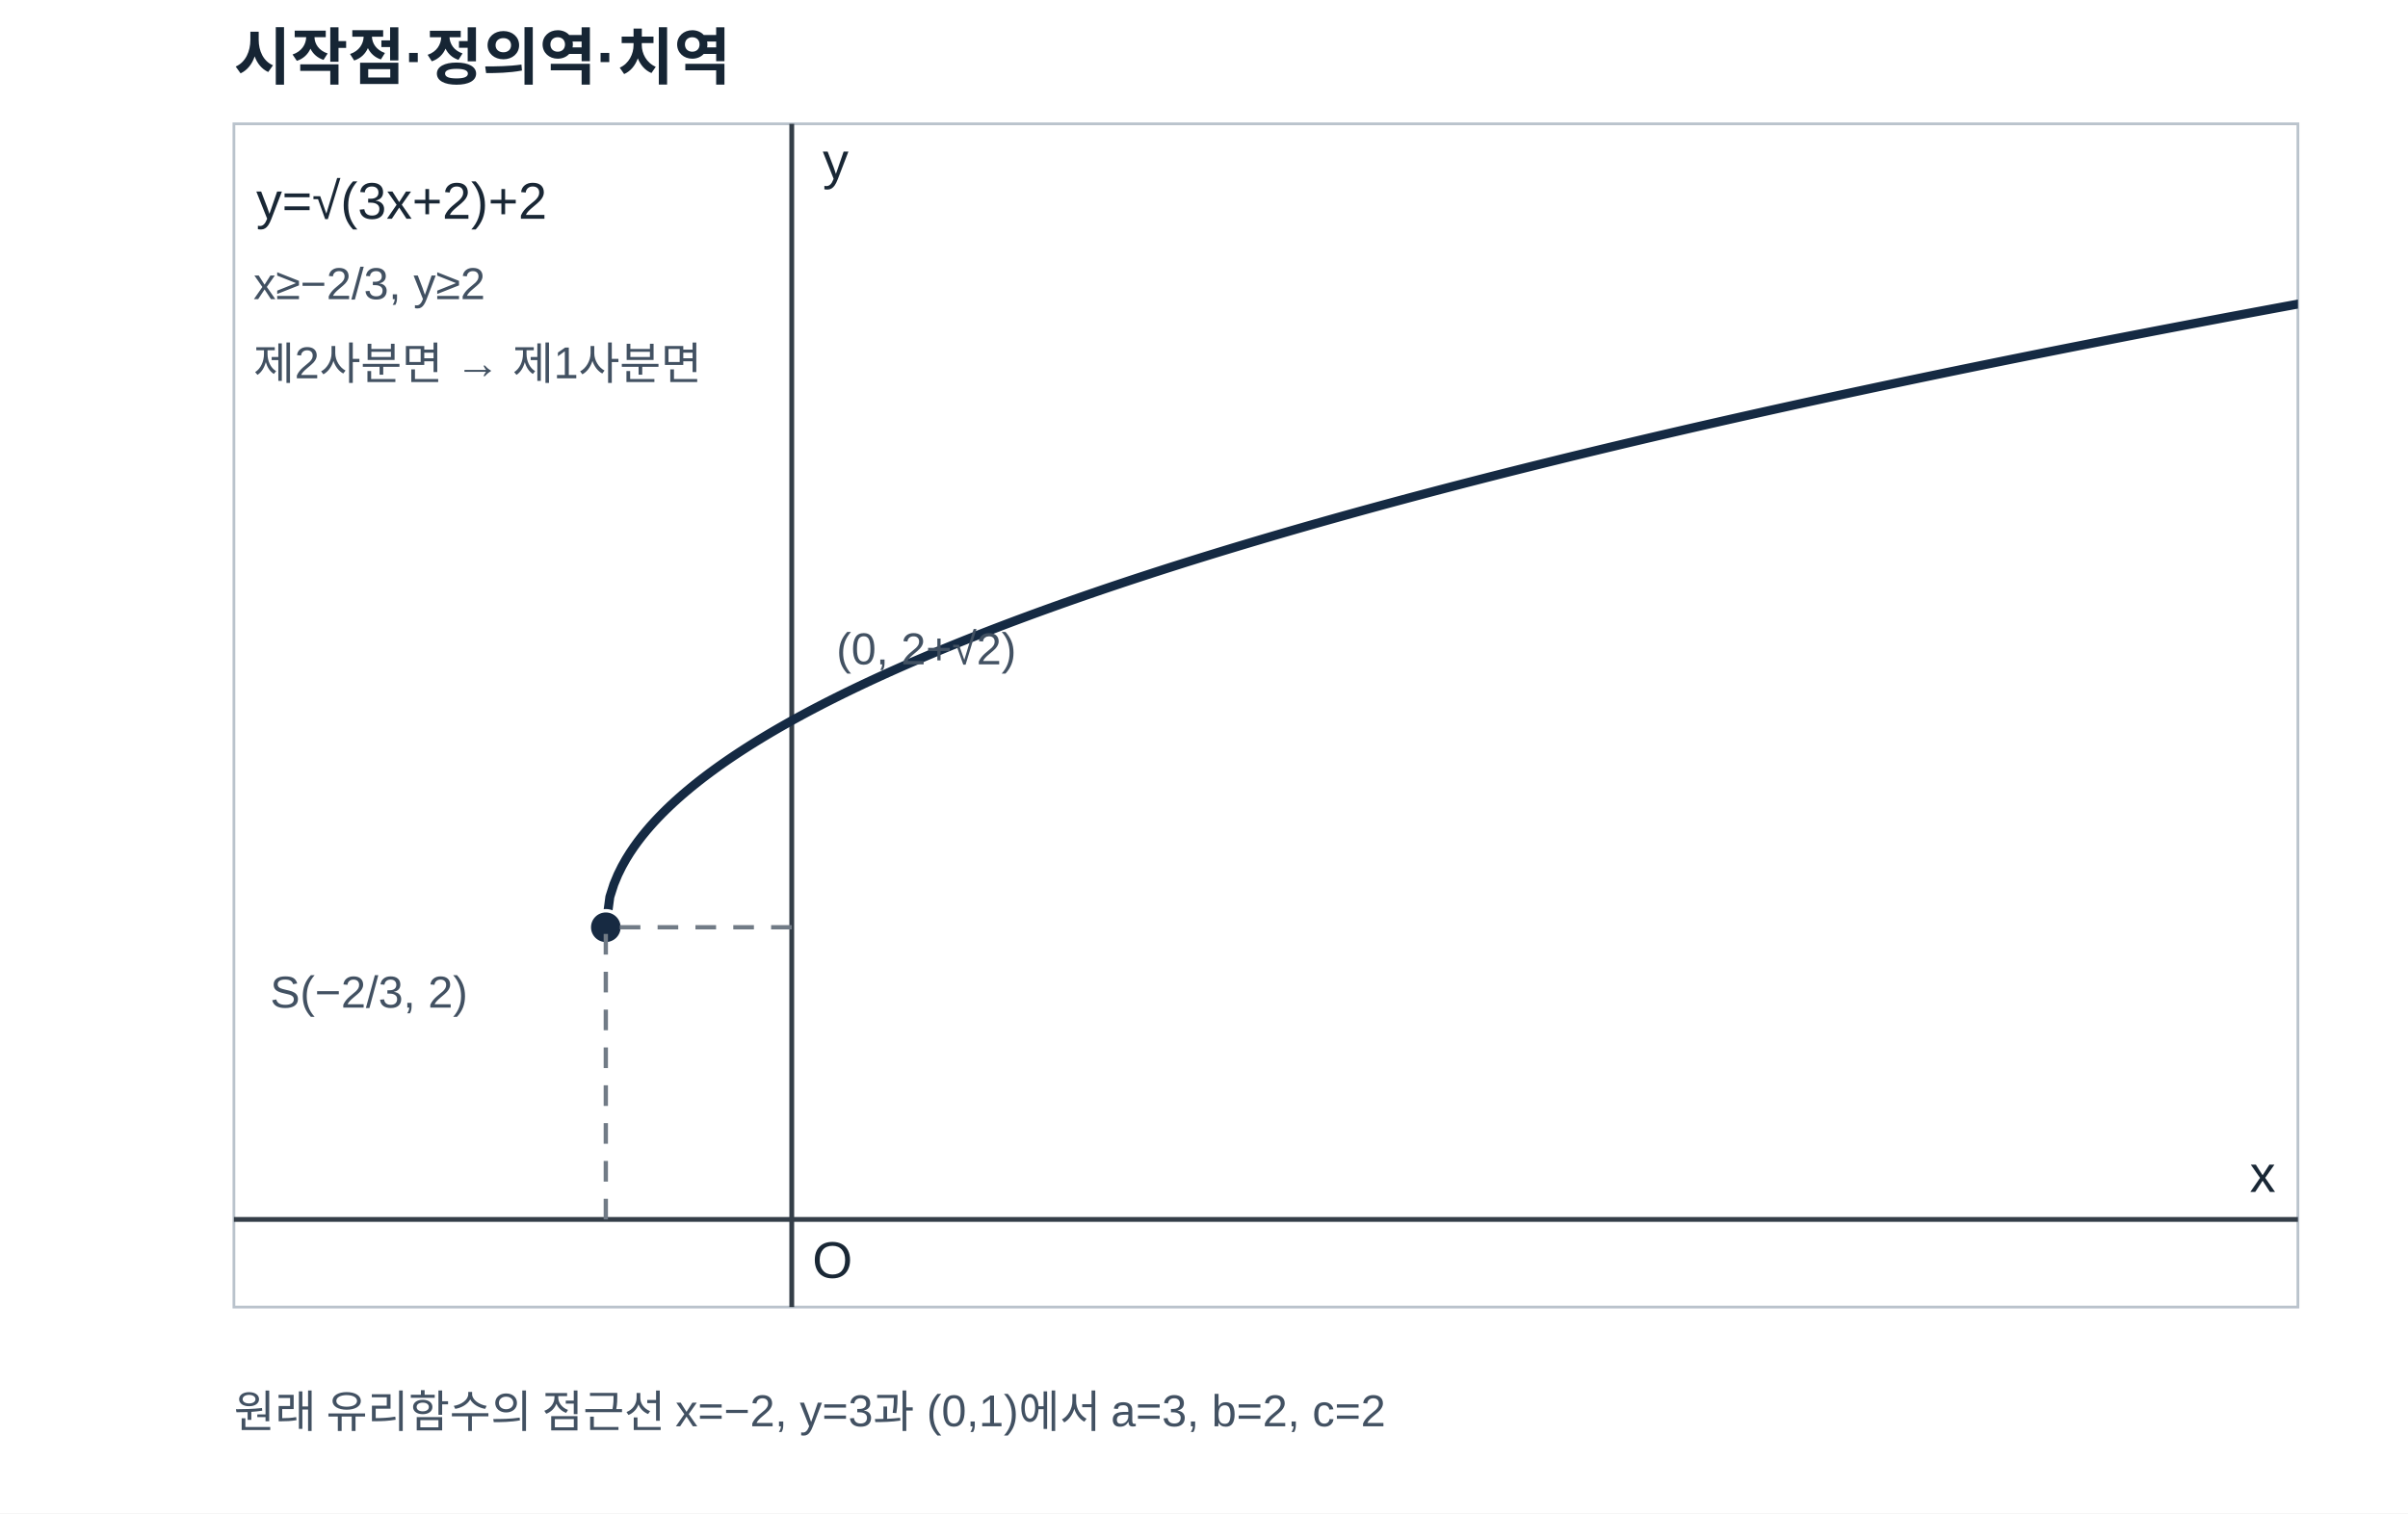
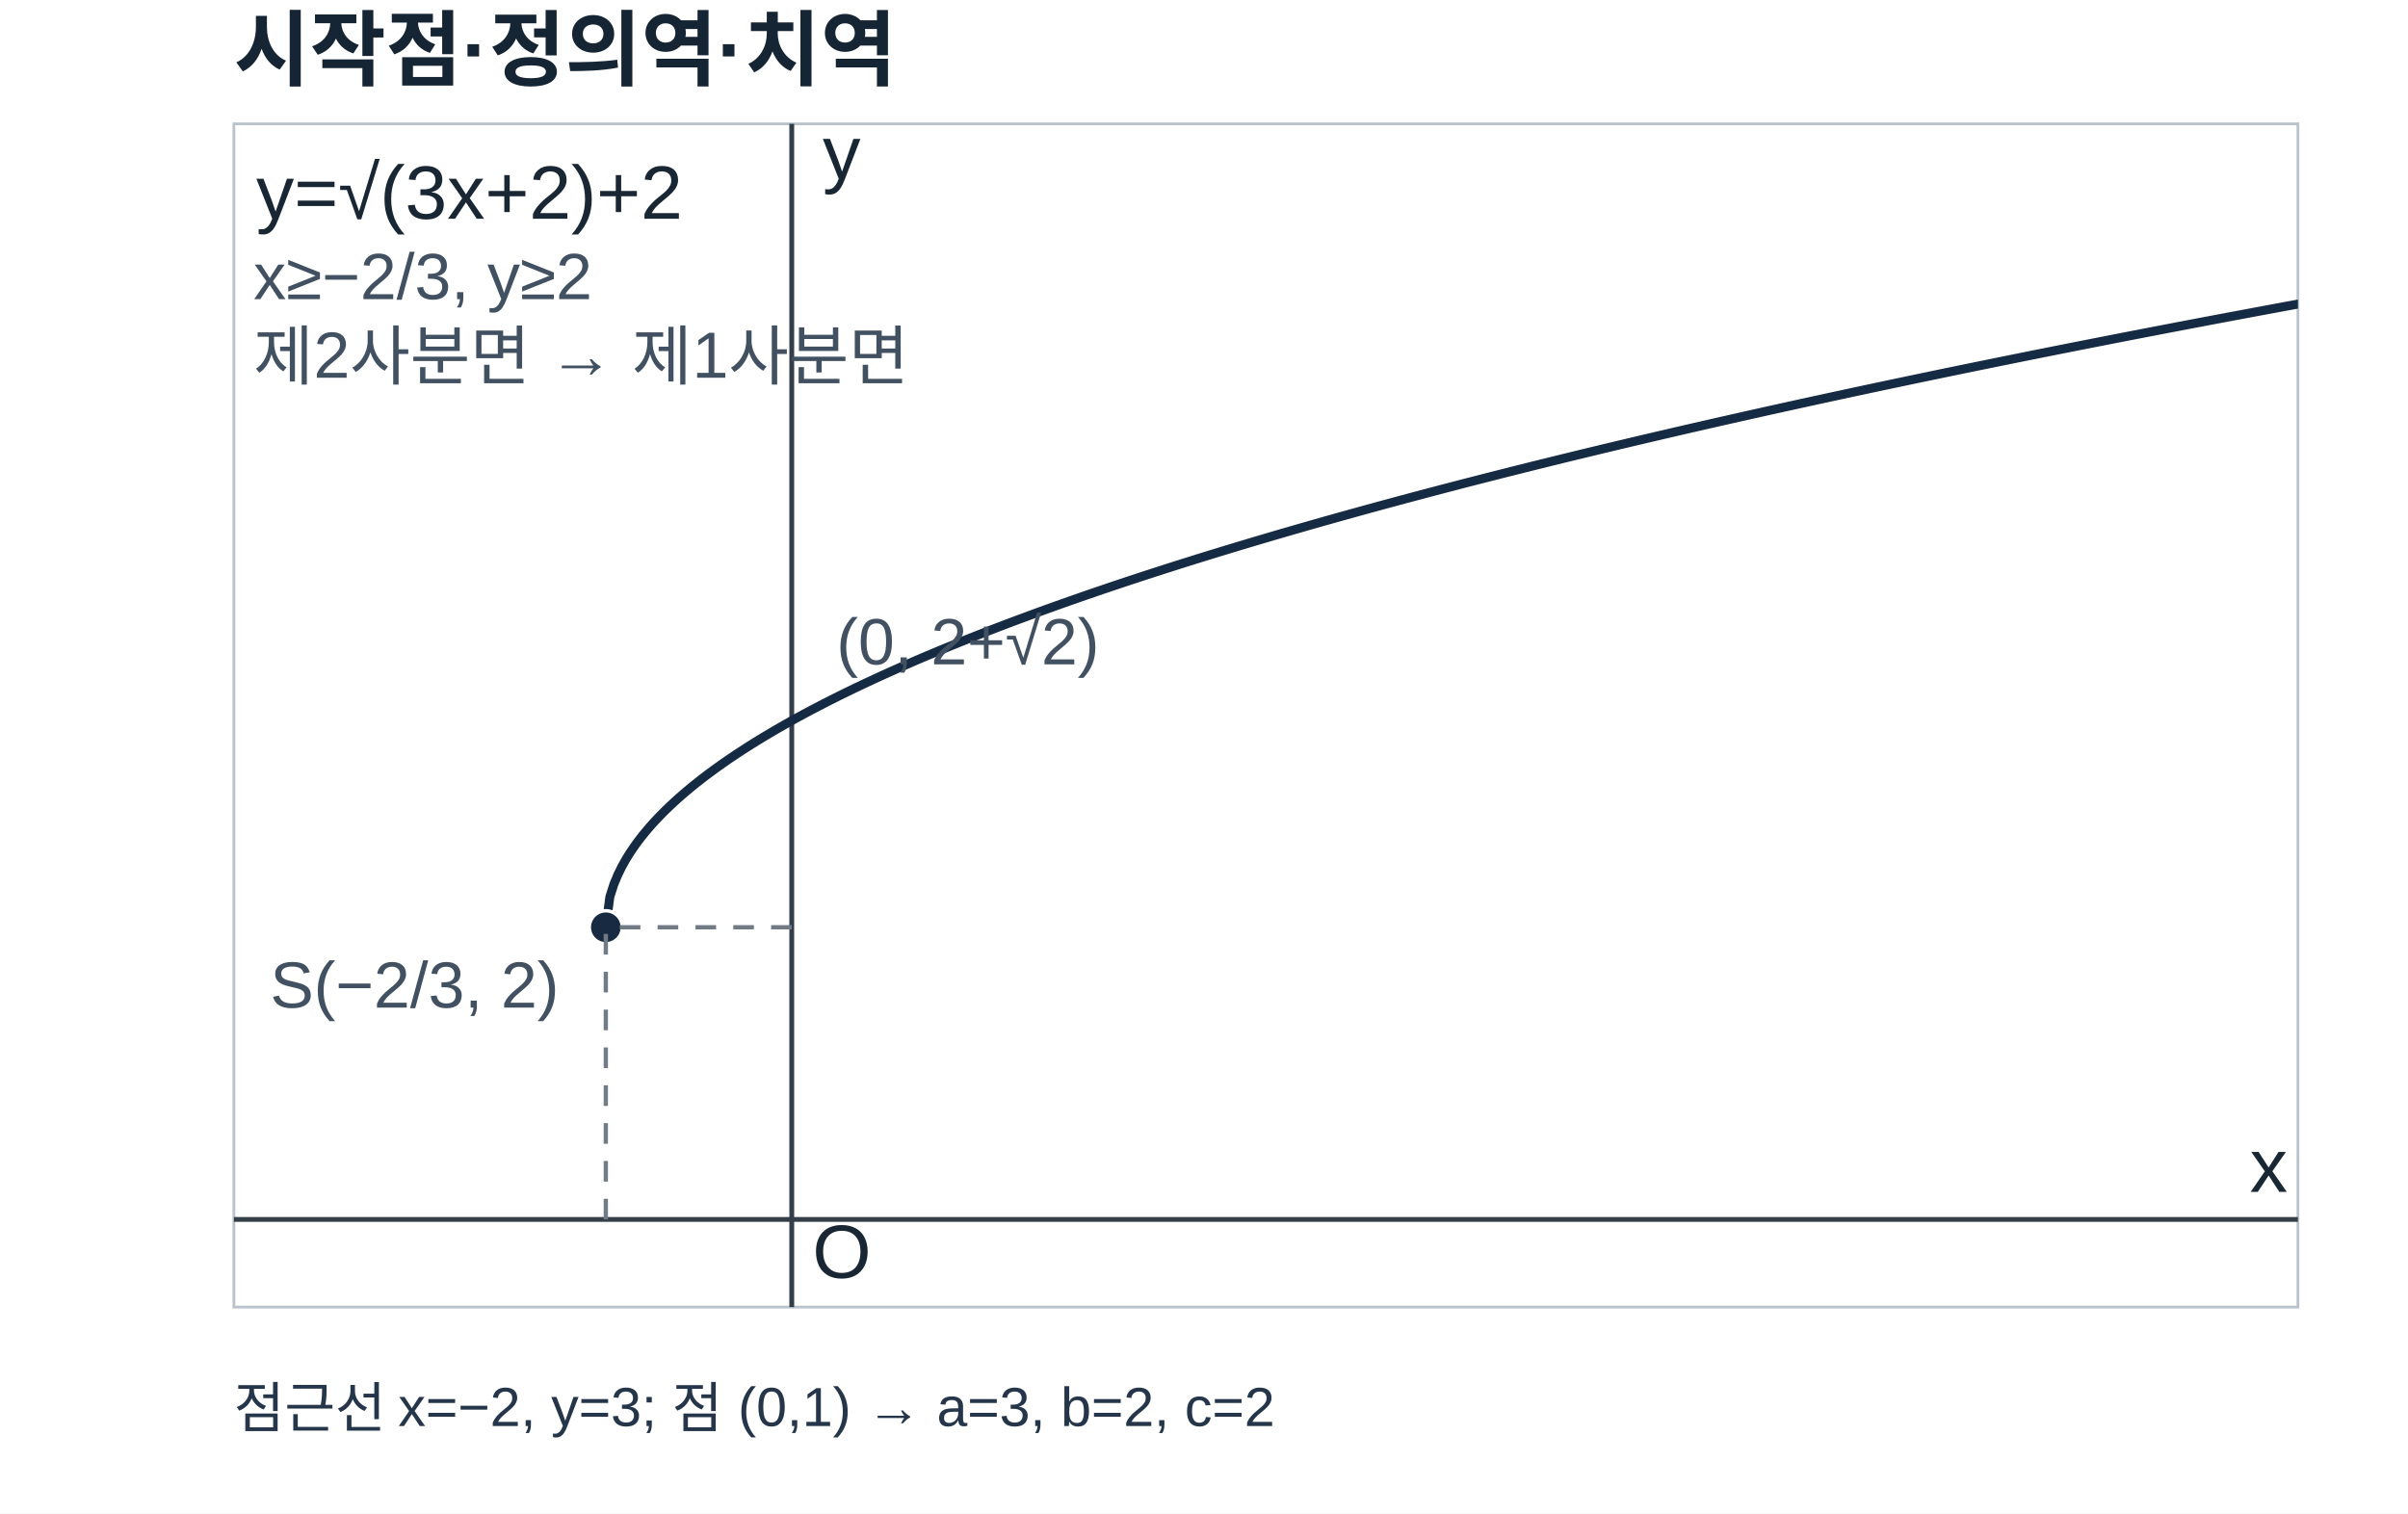
<svg xmlns="http://www.w3.org/2000/svg" viewBox="0 0 700 440" width="700" height="440" role="img" aria-labelledby="q16-title q16-desc" preserveAspectRatio="xMidYMid meet" data-graph-case="h1-25-geumdang-2final-q16-student-solution" data-visual-provenance="python-verified-mathematical-facts-and-deterministic-sampled-coordinates">
-   <style>.axis{stroke:#343e48;stroke-width:1.4}.grid{stroke:#d7dce1;stroke-width:0.7}.curve{stroke:#152a43;stroke-width:2.6;fill:none;stroke-linejoin:round;stroke-linecap:round}.guide{stroke:#717b86;stroke-width:1.25;fill:none;stroke-dasharray:6 5}.aux{stroke:#434d58;stroke-width:2;fill:none;stroke-dasharray:8 5}.mark{fill:#fff;stroke:#172a42;stroke-width:2}.solid{fill:#172a42;stroke:white;stroke-width:1}.label{font:15px Arial,'Malgun Gothic',sans-serif;fill:#192735}.small{font:13px Arial,'Malgun Gothic',sans-serif;fill:#425162}.heading{font:600 18px Arial,'Malgun Gothic',sans-serif;fill:#162534}</style>
+   <style>.axis{stroke:#343e48;stroke-width:1.4}.grid{stroke:#d7dce1;stroke-width:0.7}.curve{stroke:#152a43;stroke-width:2.6;fill:none;stroke-linejoin:round;stroke-linecap:round}.guide{stroke:#717b86;stroke-width:1.25;fill:none;stroke-dasharray:6 5}.aux{stroke:#434d58;stroke-width:2;fill:none;stroke-dasharray:8 5}.mark{fill:#fff;stroke:#172a42;stroke-width:2}.solid{fill:#172a42;stroke:white;stroke-width:1}.label{font:22px Arial,'Malgun Gothic',sans-serif;fill:#192735}.small{font:19px Arial,'Malgun Gothic',sans-serif;fill:#425162}.heading{font:600 24px Arial,'Malgun Gothic',sans-serif;fill:#162534}.foot{font:16px Arial,'Malgun Gothic',sans-serif;fill:#25364a}</style>
  <defs>
    <clipPath id="plot-q16">
      <rect x="68" y="36" width="600" height="344" />
    </clipPath>
  </defs>
  <rect x="0" y="0" width="700" height="440" fill="white" />
  <text class="heading" x="68" y="23">시작점·정의역·치역</text>
  <rect x="68" y="36" width="600" height="344" fill="none" stroke="#bac3cc" stroke-width="0.8" />
  <line class="axis" x1="230.162" y1="36" x2="230.162" y2="380" />
  <line class="axis" x1="68" y1="354.519" x2="668" y2="354.519" />
  <text class="label" x="236.162" y="371.519">O</text>
  <text class="label" x="654" y="346.519">x</text>
  <text class="label" x="239.162" y="52">y</text>
  <g clip-path="url(#plot-q16)">
    <polyline class="curve" points="176.108,269.58 177.279,260.74 178.45,257.078 179.622,254.268 180.793,251.899 181.964,249.812 183.135,247.925 184.306,246.19 185.477,244.575 186.649,243.058 187.82,241.624 188.991,240.259 190.162,238.955 191.333,237.705 192.505,236.502 193.676,235.341 194.847,234.218 196.018,233.129 197.189,232.073 198.36,231.045 199.532,230.044 200.703,229.067 201.874,228.114 203.045,227.182 204.216,226.27 205.387,225.377 206.559,224.502 207.73,223.643 208.901,222.8 210.072,221.972 211.243,221.158 212.414,220.358 213.586,219.57 214.757,218.795 215.928,218.031 217.099,217.278 218.27,216.536 219.441,215.805 220.613,215.083 221.784,214.37 222.955,213.667 224.126,212.972 225.297,212.286 226.468,211.608 227.64,210.938 228.811,210.275 229.982,209.62 231.153,208.972 232.324,208.33 233.495,207.696 234.667,207.067 235.838,206.445 237.009,205.829 238.18,205.219 239.351,204.615 240.523,204.016 241.694,203.423 242.865,202.835 244.036,202.252 245.207,201.674 246.378,201.101 247.55,200.533 248.721,199.969 249.892,199.41 251.063,198.855 252.234,198.305 253.405,197.758 254.577,197.216 255.748,196.678 256.919,196.144 258.09,195.614 259.261,195.088 260.432,194.565 261.604,194.046 262.775,193.53 263.946,193.018 265.117,192.509 266.288,192.004 267.459,191.502 268.631,191.003 269.802,190.507 270.973,190.014 272.144,189.525 273.315,189.038 274.486,188.554 275.658,188.073 276.829,187.595 278,187.12 279.171,186.648 280.342,186.178 281.514,185.71 282.685,185.246 283.856,184.784 285.027,184.324 286.198,183.867 287.369,183.412 288.541,182.96 289.712,182.51 290.883,182.062 292.054,181.617 293.225,181.174 294.396,180.733 295.568,180.294 296.739,179.857 297.91,179.423 299.081,178.99 300.252,178.56 301.423,178.132 302.595,177.705 303.766,177.281 304.937,176.859 306.108,176.438 307.279,176.02 308.45,175.603 309.622,175.188 310.793,174.775 311.964,174.363 313.135,173.954 314.306,173.546 315.477,173.14 316.649,172.736 317.82,172.333 318.991,171.932 320.162,171.533 321.333,171.135 322.505,170.739 323.676,170.344 324.847,169.951 326.018,169.56 327.189,169.17 328.36,168.781 329.532,168.394 330.703,168.009 331.874,167.625 333.045,167.242 334.216,166.861 335.387,166.481 336.559,166.103 337.73,165.726 338.901,165.35 340.072,164.976 341.243,164.603 342.414,164.232 343.586,163.861 344.757,163.492 345.928,163.125 347.099,162.758 348.27,162.393 349.441,162.029 350.613,161.666 351.784,161.305 352.955,160.944 354.126,160.585 355.297,160.227 356.468,159.871 357.64,159.515 358.811,159.16 359.982,158.807 361.153,158.455 362.324,158.104 363.495,157.754 364.667,157.405 365.838,157.057 367.009,156.71 368.18,156.365 369.351,156.02 370.523,155.676 371.694,155.334 372.865,154.992 374.036,154.652 375.207,154.312 376.378,153.974 377.55,153.636 378.721,153.3 379.892,152.964 381.063,152.629 382.234,152.296 383.405,151.963 384.577,151.631 385.748,151.3 386.919,150.97 388.09,150.641 389.261,150.313 390.432,149.986 391.604,149.66 392.775,149.334 393.946,149.01 395.117,148.686 396.288,148.363 397.459,148.041 398.631,147.72 399.802,147.4 400.973,147.081 402.144,146.762 403.315,146.444 404.486,146.127 405.658,145.811 406.829,145.496 408,145.181 409.171,144.867 410.342,144.554 411.514,144.242 412.685,143.931 413.856,143.62 415.027,143.31 416.198,143.001 417.369,142.693 418.541,142.385 419.712,142.078 420.883,141.772 422.054,141.467 423.225,141.162 424.396,140.858 425.568,140.555 426.739,140.253 427.91,139.951 429.081,139.65 430.252,139.349 431.423,139.05 432.595,138.75 433.766,138.452 434.937,138.154 436.108,137.857 437.279,137.561 438.45,137.265 439.622,136.97 440.793,136.676 441.964,136.382 443.135,136.089 444.306,135.797 445.477,135.505 446.649,135.214 447.82,134.923 448.991,134.633 450.162,134.344 451.333,134.056 452.505,133.768 453.676,133.48 454.847,133.193 456.018,132.907 457.189,132.621 458.36,132.336 459.532,132.052 460.703,131.768 461.874,131.485 463.045,131.202 464.216,130.92 465.387,130.638 466.559,130.357 467.73,130.077 468.901,129.797 470.072,129.518 471.243,129.239 472.414,128.961 473.586,128.683 474.757,128.406 475.928,128.13 477.099,127.854 478.27,127.578 479.441,127.303 480.613,127.029 481.784,126.755 482.955,126.482 484.126,126.209 485.297,125.937 486.468,125.665 487.64,125.394 488.811,125.123 489.982,124.852 491.153,124.583 492.324,124.313 493.495,124.045 494.667,123.776 495.838,123.509 497.009,123.241 498.18,122.975 499.351,122.708 500.523,122.442 501.694,122.177 502.865,121.912 504.036,121.648 505.207,121.384 506.378,121.12 507.55,120.857 508.721,120.595 509.892,120.333 511.063,120.071 512.234,119.81 513.405,119.549 514.577,119.289 515.748,119.029 516.919,118.77 518.09,118.511 519.261,118.253 520.432,117.995 521.604,117.737 522.775,117.48 523.946,117.223 525.117,116.967 526.288,116.711 527.459,116.456 528.631,116.201 529.802,115.946 530.973,115.692 532.144,115.438 533.315,115.185 534.486,114.932 535.658,114.679 536.829,114.427 538,114.176 539.171,113.924 540.342,113.674 541.514,113.423 542.685,113.173 543.856,112.923 545.027,112.674 546.198,112.425 547.369,112.177 548.541,111.929 549.712,111.681 550.883,111.434 552.054,111.187 553.225,110.94 554.396,110.694 555.568,110.448 556.739,110.203 557.91,109.958 559.081,109.713 560.252,109.469 561.423,109.225 562.595,108.982 563.766,108.739 564.937,108.496 566.108,108.253 567.279,108.011 568.45,107.77 569.622,107.528 570.793,107.287 571.964,107.047 573.135,106.807 574.306,106.567 575.477,106.327 576.649,106.088 577.82,105.849 578.991,105.611 580.162,105.372 581.333,105.135 582.505,104.897 583.676,104.66 584.847,104.423 586.018,104.187 587.189,103.951 588.36,103.715 589.532,103.479 590.703,103.244 591.874,103.01 593.045,102.775 594.216,102.541 595.387,102.307 596.559,102.074 597.73,101.841 598.901,101.608 600.072,101.375 601.243,101.143 602.414,100.911 603.586,100.68 604.757,100.449 605.928,100.218 607.099,99.987 608.27,99.757 609.441,99.527 610.613,99.297 611.784,99.068 612.955,98.839 614.126,98.61 615.297,98.382 616.468,98.154 617.64,97.926 618.811,97.698 619.982,97.471 621.153,97.244 622.324,97.018 623.495,96.791 624.667,96.565 625.838,96.339 627.009,96.114 628.18,95.889 629.351,95.664 630.523,95.44 631.694,95.215 632.865,94.991 634.036,94.768 635.207,94.544 636.378,94.321 637.55,94.098 638.721,93.876 639.892,93.653 641.063,93.431 642.234,93.21 643.405,92.988 644.577,92.767 645.748,92.546 646.919,92.326 648.09,92.105 649.261,91.885 650.432,91.665 651.604,91.446 652.775,91.227 653.946,91.008 655.117,90.789 656.288,90.571 657.459,90.352 658.631,90.135 659.802,89.917 660.973,89.7 662.144,89.482 663.315,89.266 664.486,89.049 665.658,88.833 666.829,88.617 668,88.401" />
  </g>
  <circle class="solid" cx="176.108" cy="269.58" r="4.8" data-math-x="-0.667" data-math-y="2" data-point-label="S" />
  <line class="guide" x1="176.108" y1="354.519" x2="176.108" y2="269.58" />
  <line class="guide" x1="230.162" y1="269.58" x2="176.108" y2="269.58" />
  <text class="label" x="74.486" y="63.605">y=√(3x+2)+2</text>
  <text class="small" x="73.676" y="86.963">x≥−2/3,  y≥2</text>
  <text class="small" x="73.676" y="110.321">제2사분면 → 제1사분면</text>
  <text class="small" x="78.541" y="292.938">S(−2/3, 2)</text>
  <text class="small" x="243.135" y="193.136">(0, 2+√2)</text>
-   <text class="small" x="68" y="415">원래 유리함수의 점근선 x=−2, y=3과 (0,1)에서 a=3, b=2, c=2</text>
+   <text class="foot" x="68" y="415">점근선 x=−2, y=3; 점 (0,1) → a=3, b=2, c=2</text>
</svg>
